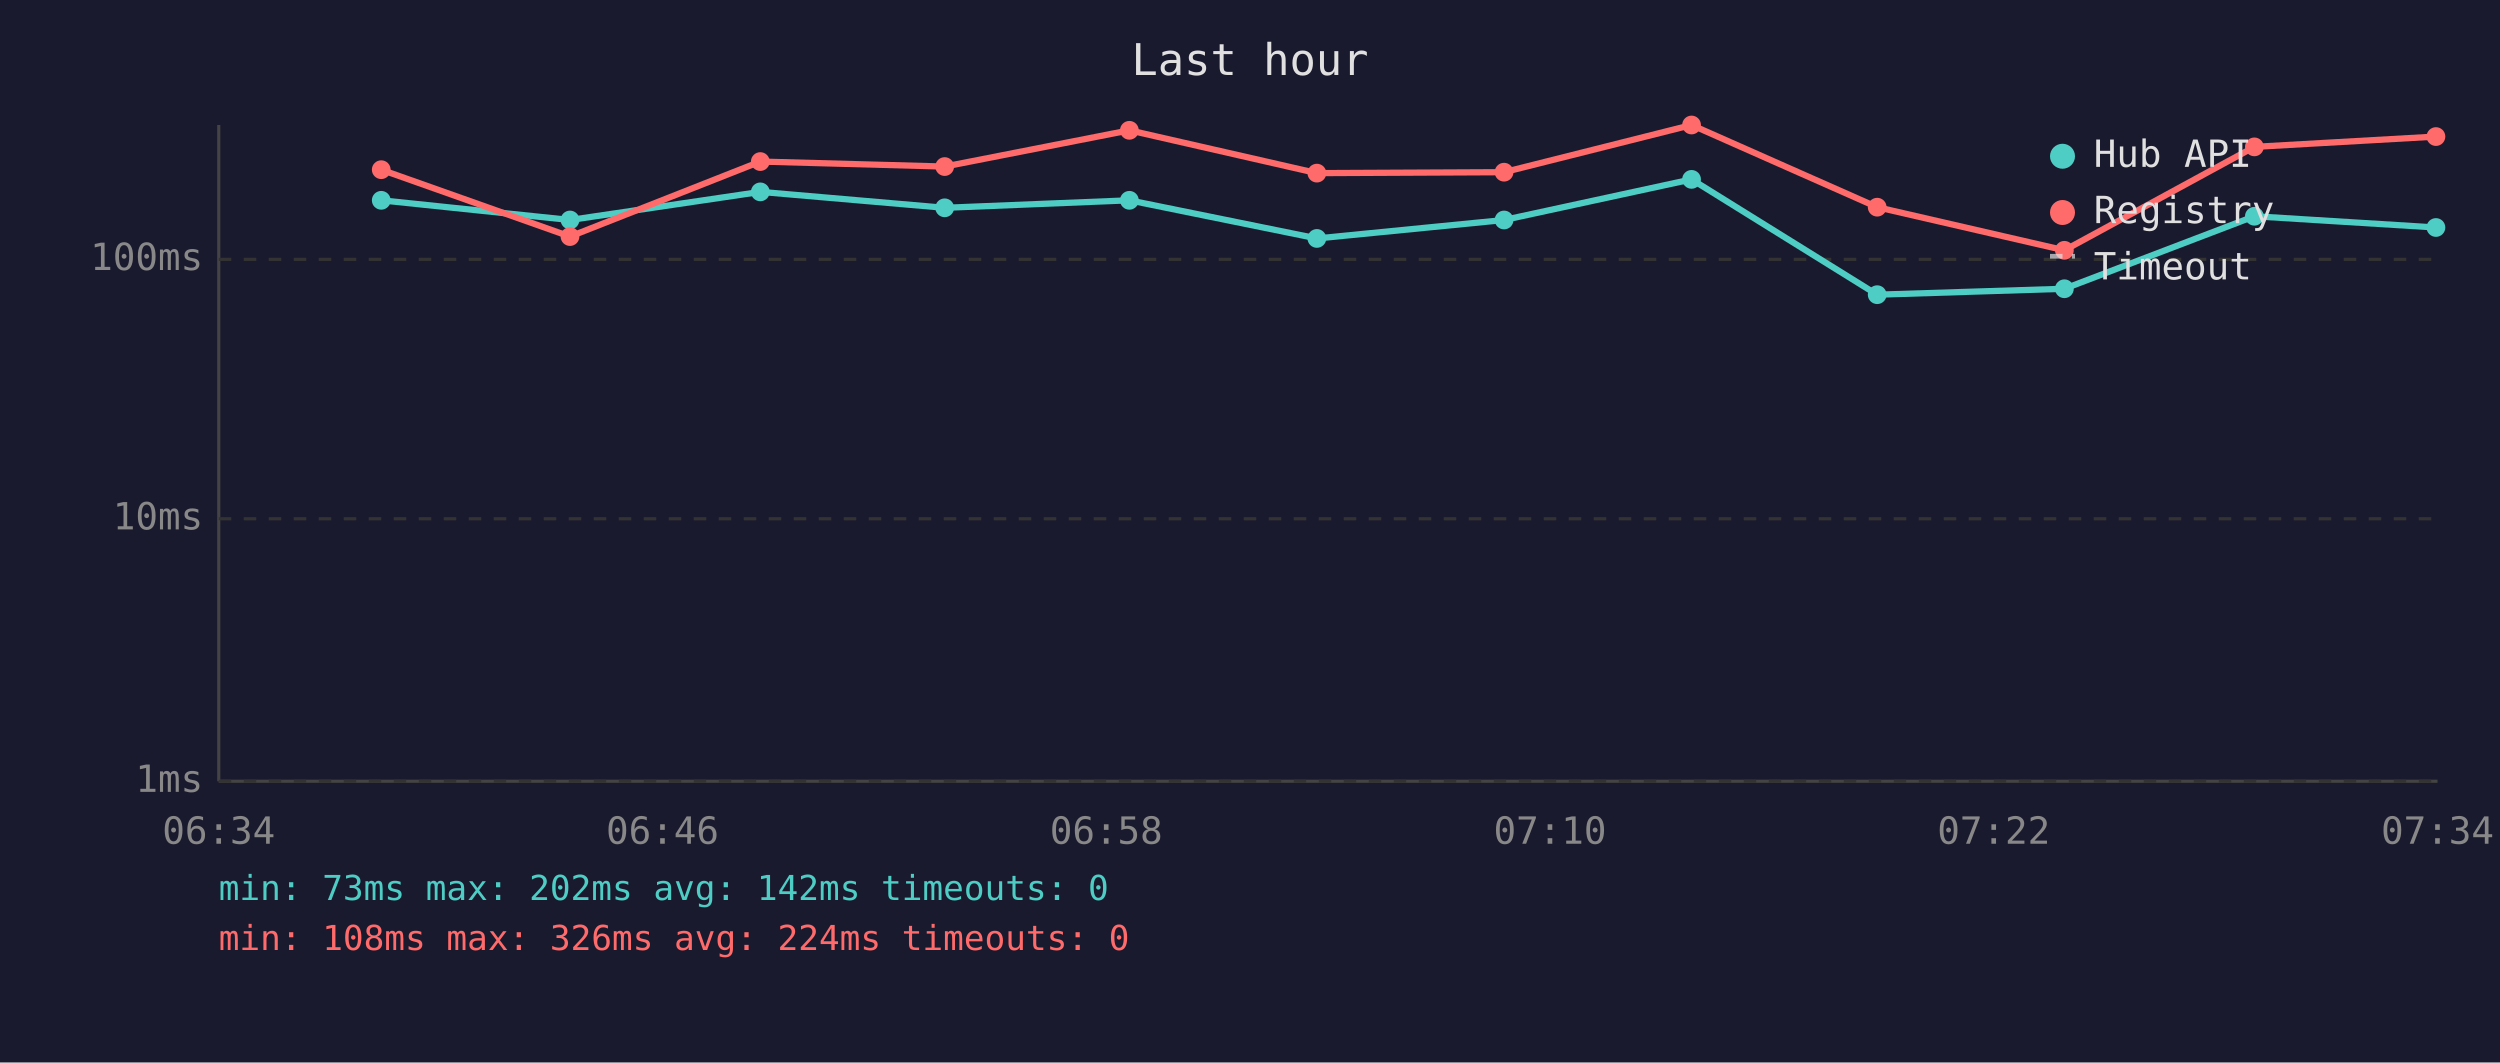
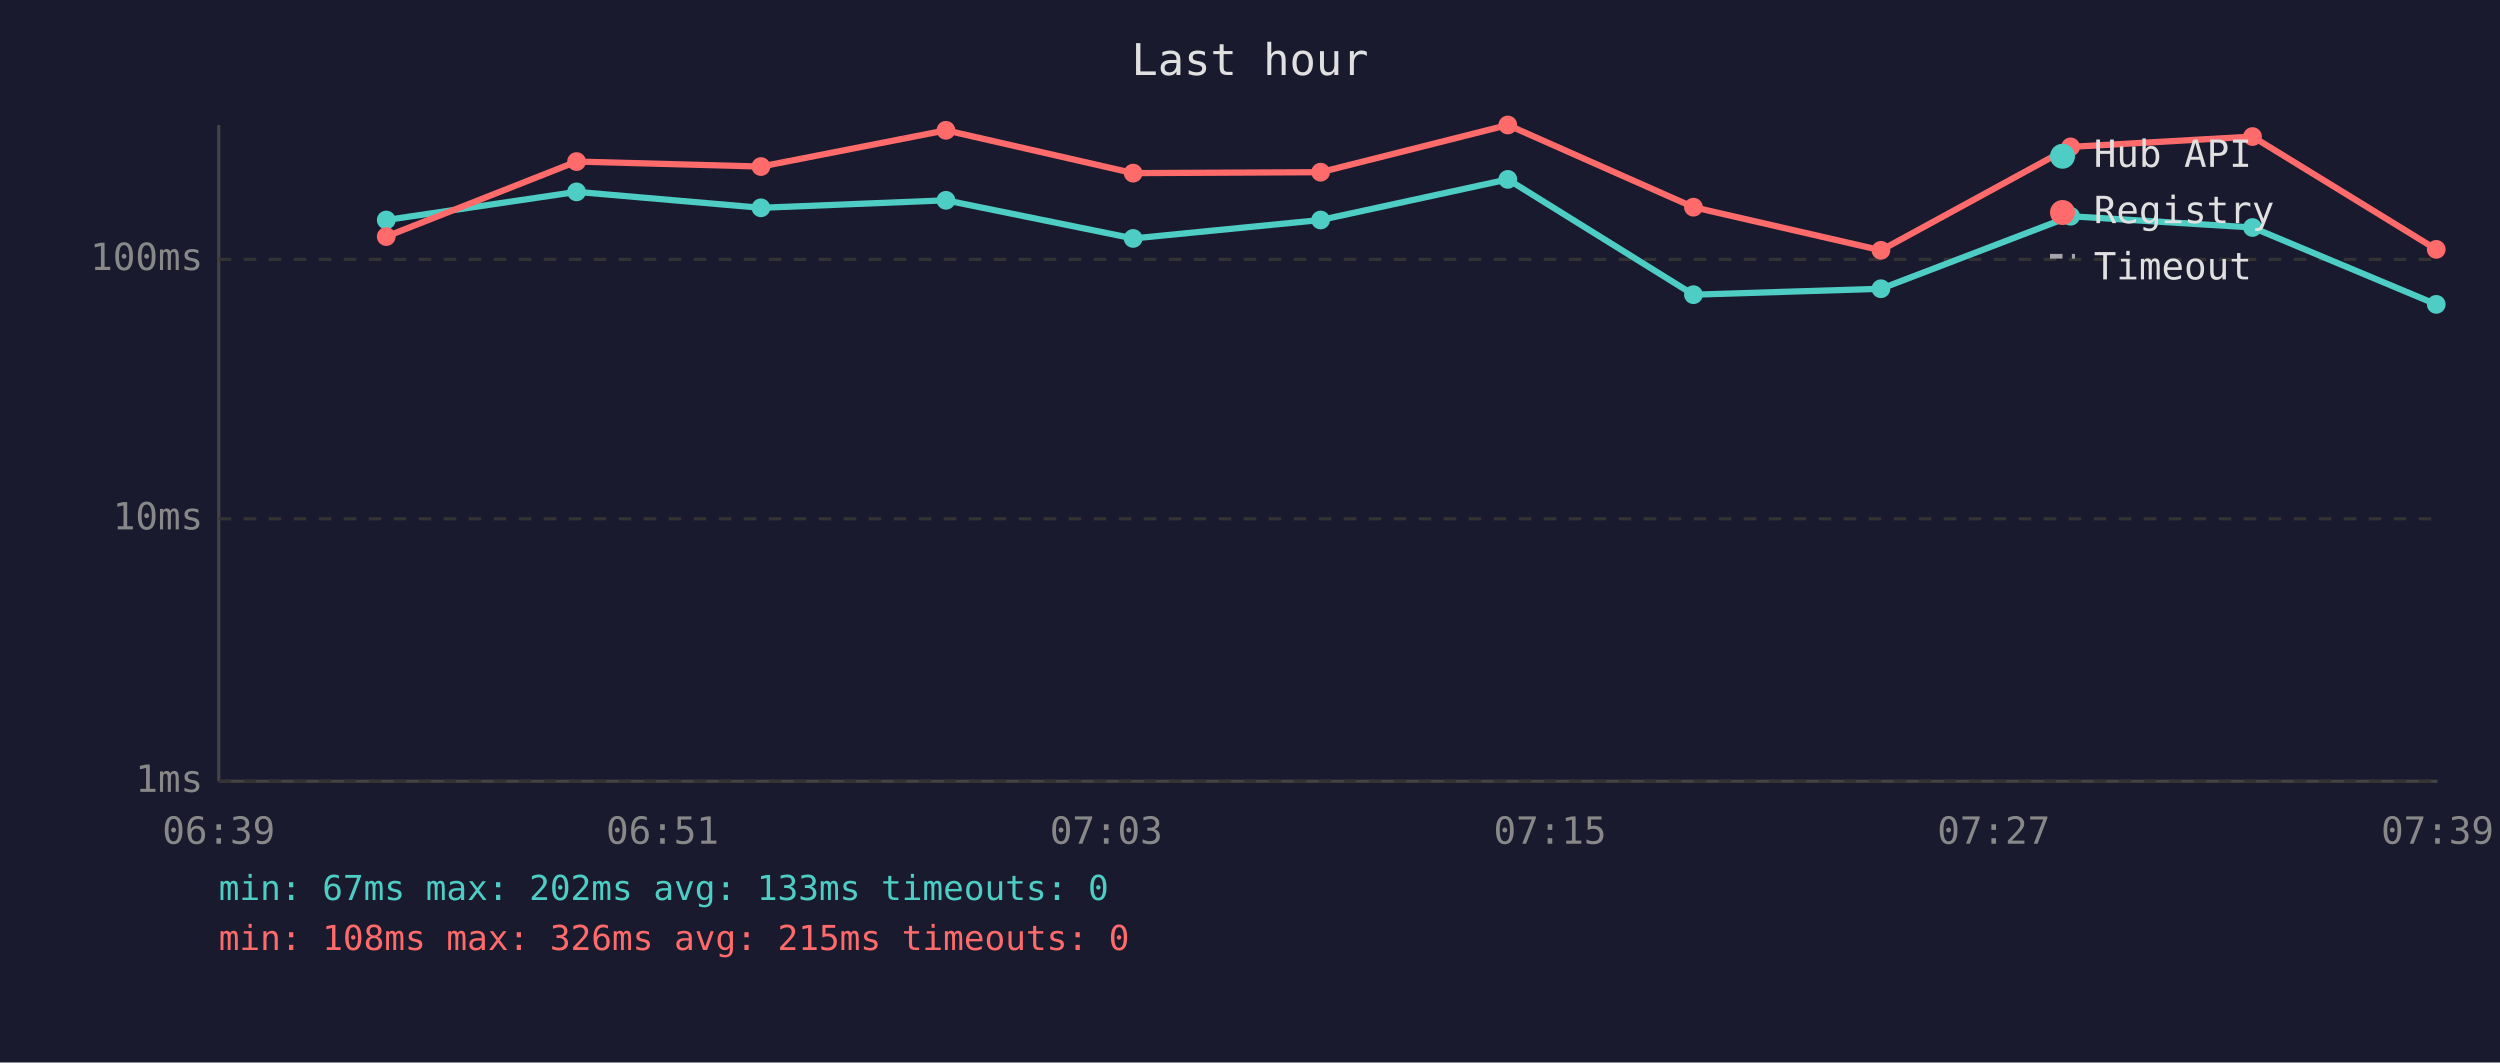
<svg xmlns="http://www.w3.org/2000/svg" viewBox="0 0 800 340" font-family="monospace" font-size="12">
  <rect width="800" height="340" fill="#1a1a2e" />
  <text x="400" y="24" fill="#e0e0e0" font-size="14" text-anchor="middle">Last hour</text>
  <line x1="70" y1="40" x2="70" y2="250" stroke="#444" stroke-width="1" />
  <line x1="70" y1="250" x2="780" y2="250" stroke="#444" stroke-width="1" />
  <line x1="70" y1="250" x2="780" y2="250" stroke="#333" stroke-width="1" stroke-dasharray="4" />
  <text x="65" y="250" fill="#888" text-anchor="end" dominant-baseline="middle">1ms</text>
  <line x1="70" y1="166" x2="780" y2="166" stroke="#333" stroke-width="1" stroke-dasharray="4" />
  <text x="65" y="166" fill="#888" text-anchor="end" dominant-baseline="middle">10ms</text>
  <line x1="70" y1="83" x2="780" y2="83" stroke="#333" stroke-width="1" stroke-dasharray="4" />
  <text x="65" y="83" fill="#888" text-anchor="end" dominant-baseline="middle">100ms</text>
-   <text x="70" y="270" fill="#888" text-anchor="middle">06:34</text>
-   <text x="212" y="270" fill="#888" text-anchor="middle">06:46</text>
-   <text x="354" y="270" fill="#888" text-anchor="middle">06:58</text>
-   <text x="496" y="270" fill="#888" text-anchor="middle">07:10</text>
-   <text x="638" y="270" fill="#888" text-anchor="middle">07:22</text>
-   <text x="780" y="270" fill="#888" text-anchor="middle">07:34</text>
-   <polyline points="122.0,64.1 182.4,70.4 243.3,61.4 302.3,66.5 361.4,64.1 421.4,76.3 481.3,70.4 541.3,57.4 600.7,94.3 660.6,92.4 721.4,69.2 779.5,72.8" fill="none" stroke="#4ecdc4" stroke-width="2" opacity="1" />
-   <circle cx="122.0" cy="64.1" r="3" fill="#4ecdc4" />
-   <circle cx="182.4" cy="70.4" r="3" fill="#4ecdc4" />
-   <circle cx="243.3" cy="61.4" r="3" fill="#4ecdc4" />
-   <circle cx="302.3" cy="66.5" r="3" fill="#4ecdc4" />
-   <circle cx="361.4" cy="64.1" r="3" fill="#4ecdc4" />
-   <circle cx="421.4" cy="76.3" r="3" fill="#4ecdc4" />
-   <circle cx="481.3" cy="70.4" r="3" fill="#4ecdc4" />
-   <circle cx="541.3" cy="57.4" r="3" fill="#4ecdc4" />
-   <circle cx="600.7" cy="94.3" r="3" fill="#4ecdc4" />
-   <circle cx="660.6" cy="92.4" r="3" fill="#4ecdc4" />
-   <circle cx="721.4" cy="69.2" r="3" fill="#4ecdc4" />
-   <circle cx="779.5" cy="72.8" r="3" fill="#4ecdc4" />
-   <polyline points="122.0,54.3 182.4,75.7 243.3,51.7 302.3,53.3 361.4,41.7 421.4,55.4 481.3,55.1 541.3,40.0 600.7,66.3 660.6,80.1 721.4,47.0 779.5,43.7" fill="none" stroke="#ff6b6b" stroke-width="2" opacity="1" />
-   <circle cx="122.0" cy="54.3" r="3" fill="#ff6b6b" />
-   <circle cx="182.4" cy="75.7" r="3" fill="#ff6b6b" />
-   <circle cx="243.3" cy="51.7" r="3" fill="#ff6b6b" />
-   <circle cx="302.3" cy="53.3" r="3" fill="#ff6b6b" />
-   <circle cx="361.4" cy="41.7" r="3" fill="#ff6b6b" />
-   <circle cx="421.4" cy="55.4" r="3" fill="#ff6b6b" />
-   <circle cx="481.3" cy="55.1" r="3" fill="#ff6b6b" />
-   <circle cx="541.3" cy="40.0" r="3" fill="#ff6b6b" />
-   <circle cx="600.7" cy="66.3" r="3" fill="#ff6b6b" />
-   <circle cx="660.6" cy="80.1" r="3" fill="#ff6b6b" />
-   <circle cx="721.4" cy="47.0" r="3" fill="#ff6b6b" />
-   <circle cx="779.5" cy="43.7" r="3" fill="#ff6b6b" />
+   <text x="70" y="270" fill="#888" text-anchor="middle">06:39</text>
+   <text x="212" y="270" fill="#888" text-anchor="middle">06:51</text>
+   <text x="354" y="270" fill="#888" text-anchor="middle">07:03</text>
+   <text x="496" y="270" fill="#888" text-anchor="middle">07:15</text>
+   <text x="638" y="270" fill="#888" text-anchor="middle">07:27</text>
+   <text x="780" y="270" fill="#888" text-anchor="middle">07:39</text>
+   <polyline points="123.6,70.4 184.5,61.4 243.5,66.5 302.7,64.1 362.6,76.3 422.6,70.4 482.5,57.4 541.9,94.3 601.9,92.4 662.6,69.2 720.8,72.8 779.6,97.4" fill="none" stroke="#4ecdc4" stroke-width="2" opacity="1" />
+   <circle cx="123.6" cy="70.4" r="3" fill="#4ecdc4" />
+   <circle cx="184.5" cy="61.4" r="3" fill="#4ecdc4" />
+   <circle cx="243.5" cy="66.5" r="3" fill="#4ecdc4" />
+   <circle cx="302.7" cy="64.1" r="3" fill="#4ecdc4" />
+   <circle cx="362.6" cy="76.3" r="3" fill="#4ecdc4" />
+   <circle cx="422.6" cy="70.4" r="3" fill="#4ecdc4" />
+   <circle cx="482.5" cy="57.4" r="3" fill="#4ecdc4" />
+   <circle cx="541.9" cy="94.3" r="3" fill="#4ecdc4" />
+   <circle cx="601.9" cy="92.4" r="3" fill="#4ecdc4" />
+   <circle cx="662.6" cy="69.2" r="3" fill="#4ecdc4" />
+   <circle cx="720.8" cy="72.8" r="3" fill="#4ecdc4" />
+   <circle cx="779.6" cy="97.4" r="3" fill="#4ecdc4" />
+   <polyline points="123.6,75.7 184.5,51.7 243.5,53.3 302.7,41.7 362.6,55.4 422.6,55.1 482.5,40.0 541.9,66.3 601.9,80.1 662.6,47.0 720.8,43.7 779.6,79.8" fill="none" stroke="#ff6b6b" stroke-width="2" opacity="1" />
+   <circle cx="123.6" cy="75.7" r="3" fill="#ff6b6b" />
+   <circle cx="184.5" cy="51.7" r="3" fill="#ff6b6b" />
+   <circle cx="243.5" cy="53.3" r="3" fill="#ff6b6b" />
+   <circle cx="302.7" cy="41.7" r="3" fill="#ff6b6b" />
+   <circle cx="362.6" cy="55.4" r="3" fill="#ff6b6b" />
+   <circle cx="422.6" cy="55.1" r="3" fill="#ff6b6b" />
+   <circle cx="482.5" cy="40.0" r="3" fill="#ff6b6b" />
+   <circle cx="541.9" cy="66.3" r="3" fill="#ff6b6b" />
+   <circle cx="601.9" cy="80.1" r="3" fill="#ff6b6b" />
+   <circle cx="662.6" cy="47.0" r="3" fill="#ff6b6b" />
+   <circle cx="720.8" cy="43.7" r="3" fill="#ff6b6b" />
+   <circle cx="779.6" cy="79.8" r="3" fill="#ff6b6b" />
  <circle cx="660" cy="50" r="4" fill="#4ecdc4" />
  <text x="670" y="50" fill="#e0e0e0" dominant-baseline="middle">Hub API</text>
  <circle cx="660" cy="68" r="4" fill="#ff6b6b" />
  <text x="670" y="68" fill="#e0e0e0" dominant-baseline="middle">Registry</text>
  <line x1="656" y1="82" x2="664" y2="82" stroke="#e0e0e0" stroke-width="1.5" stroke-dasharray="4,3" opacity="0.7" />
  <text x="670" y="86" fill="#e0e0e0" dominant-baseline="middle">Timeout</text>
-   <text x="70" y="288" fill="#4ecdc4" font-size="11">min: 73ms  max: 202ms  avg: 142ms  timeouts: 0</text>
-   <text x="70" y="304" fill="#ff6b6b" font-size="11">min: 108ms  max: 326ms  avg: 224ms  timeouts: 0</text>
+   <text x="70" y="288" fill="#4ecdc4" font-size="11">min: 67ms  max: 202ms  avg: 133ms  timeouts: 0</text>
+   <text x="70" y="304" fill="#ff6b6b" font-size="11">min: 108ms  max: 326ms  avg: 215ms  timeouts: 0</text>
</svg>
